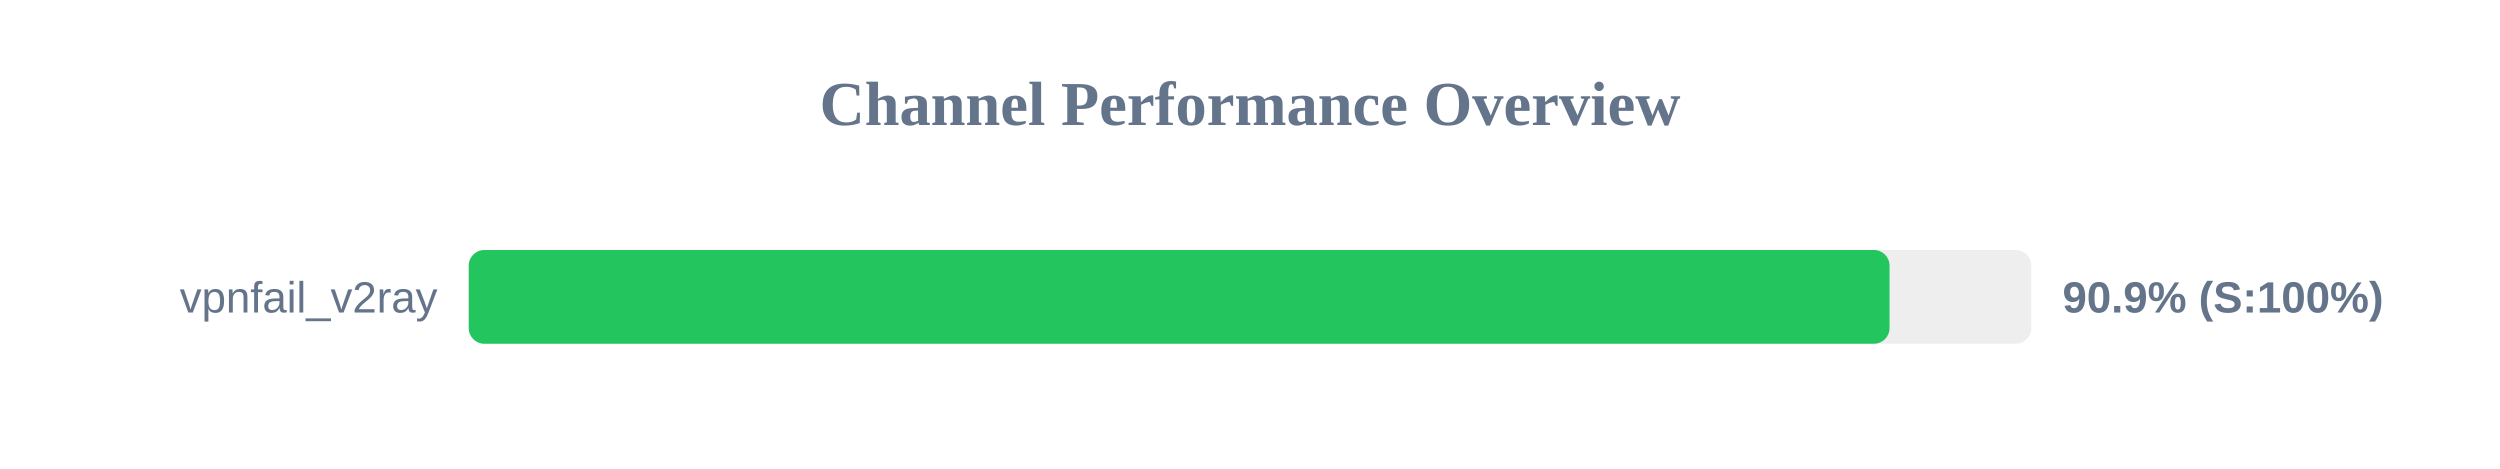
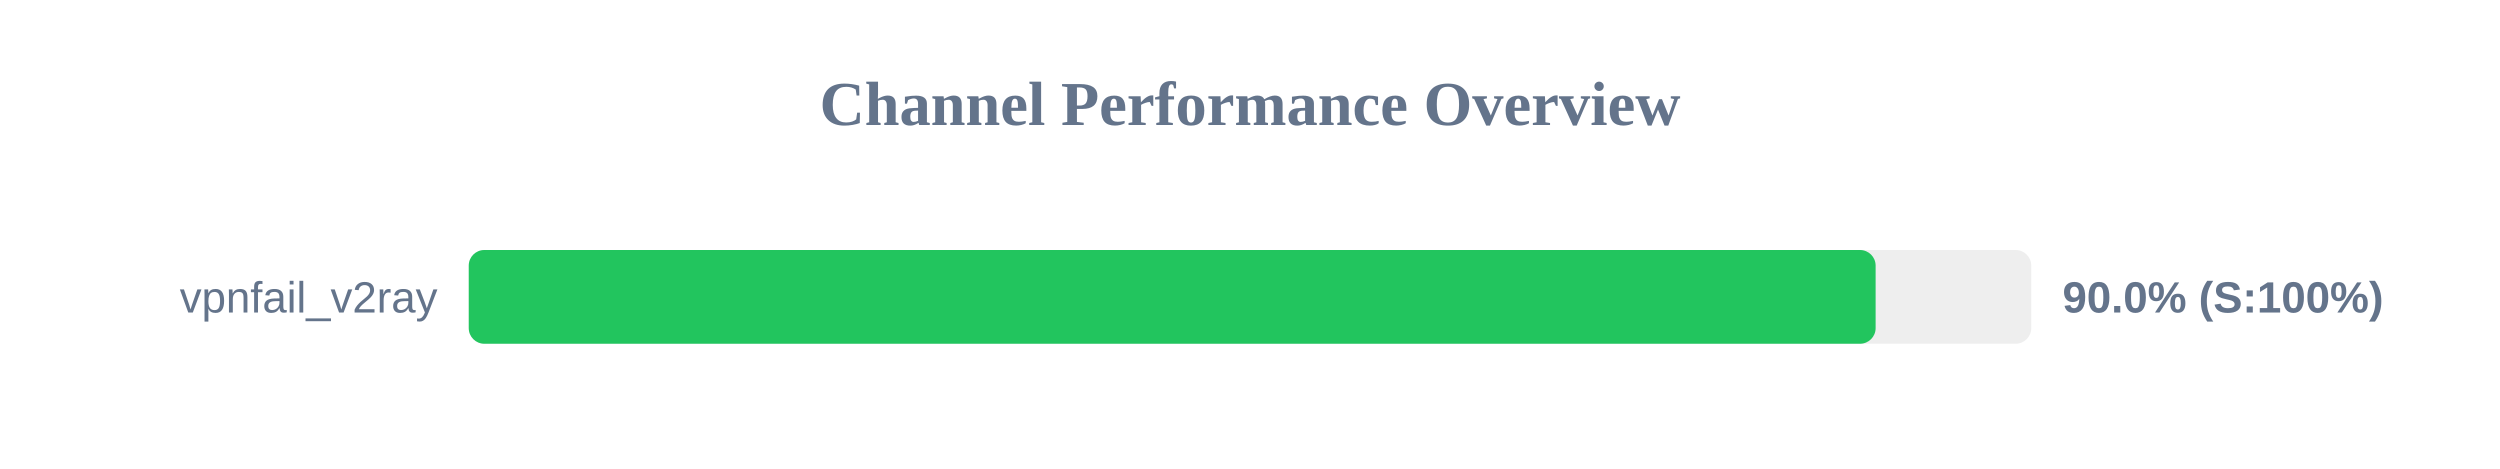
<svg xmlns="http://www.w3.org/2000/svg" width="800" height="150" version="1.1">
  <style>
        .row { font: 14px Arial; fill: #64748b; }
        .score { font: bold 14px Arial; fill: #64748b; }
    </style>
  <text x="400" y="40" text-anchor="middle" font-size="20px" font-weight="bold" fill="#64748b">Channel Performance Overview</text>
  <rect x="150" y="80" width="500" height="30" fill="#eee" rx="5" />
-   <rect x="150" y="80" width="454.65" height="30" fill="#22c55e" rx="5" />
+   <rect x="150" y="80" width="450.2" height="30" fill="#22c55e" rx="5" />
  <text x="140" y="100" text-anchor="end" class="row">vpnfail_v2ray</text>
-   <text x="660" y="100" text-anchor="start" class="score">90.9% (S:100%)</text>
+   <text x="660" y="100" text-anchor="start" class="score">90.0% (S:100%)</text>
</svg>
